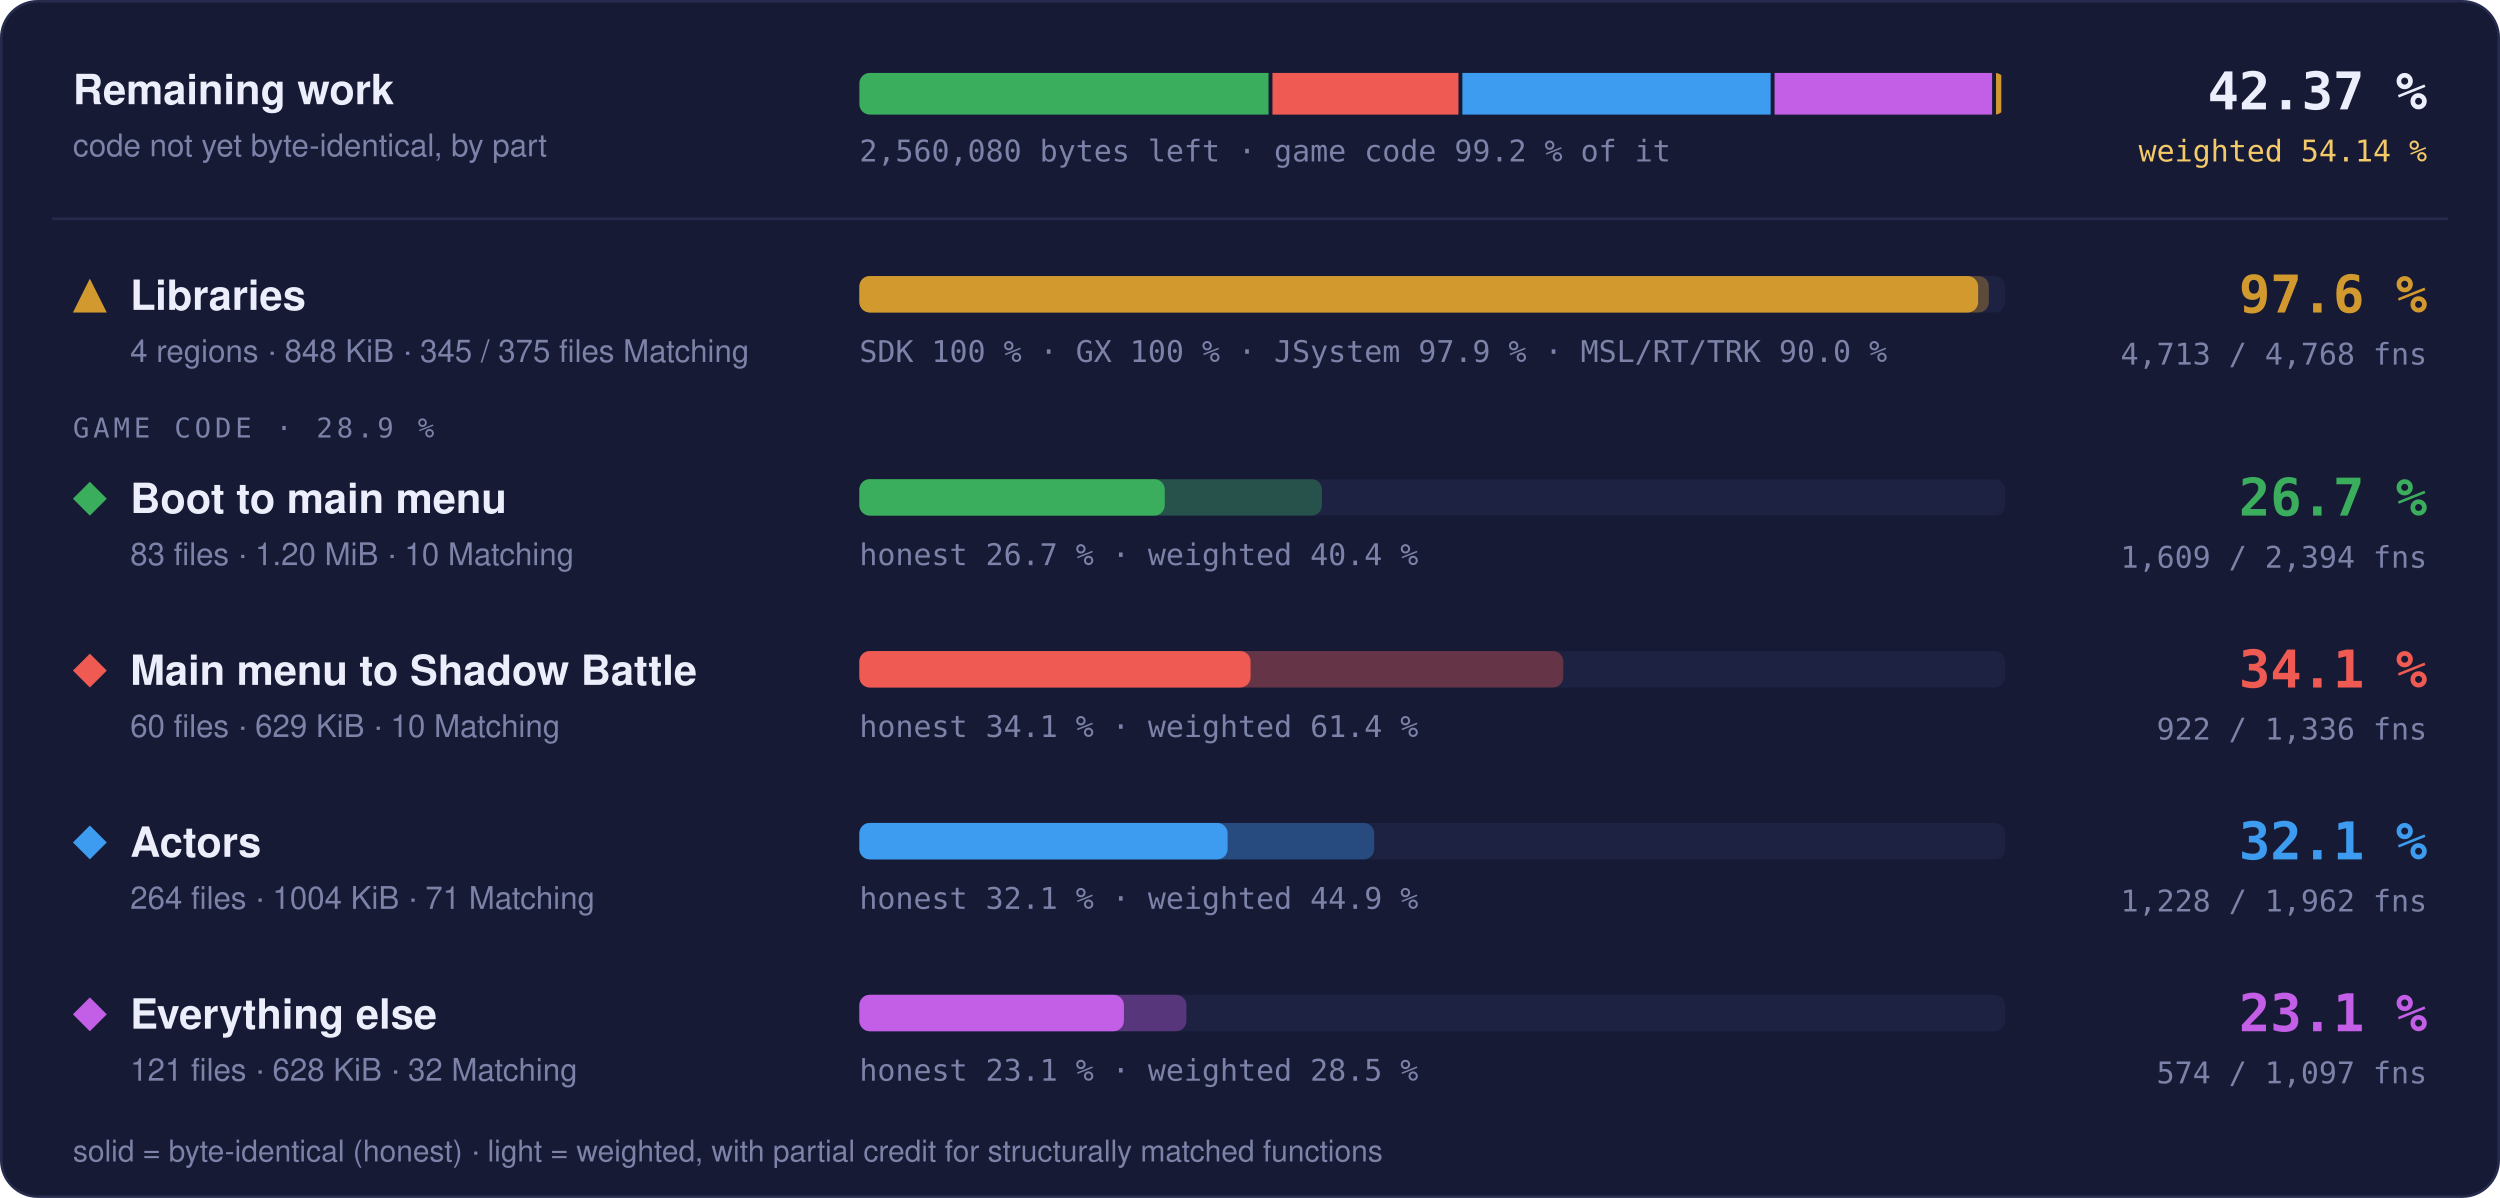
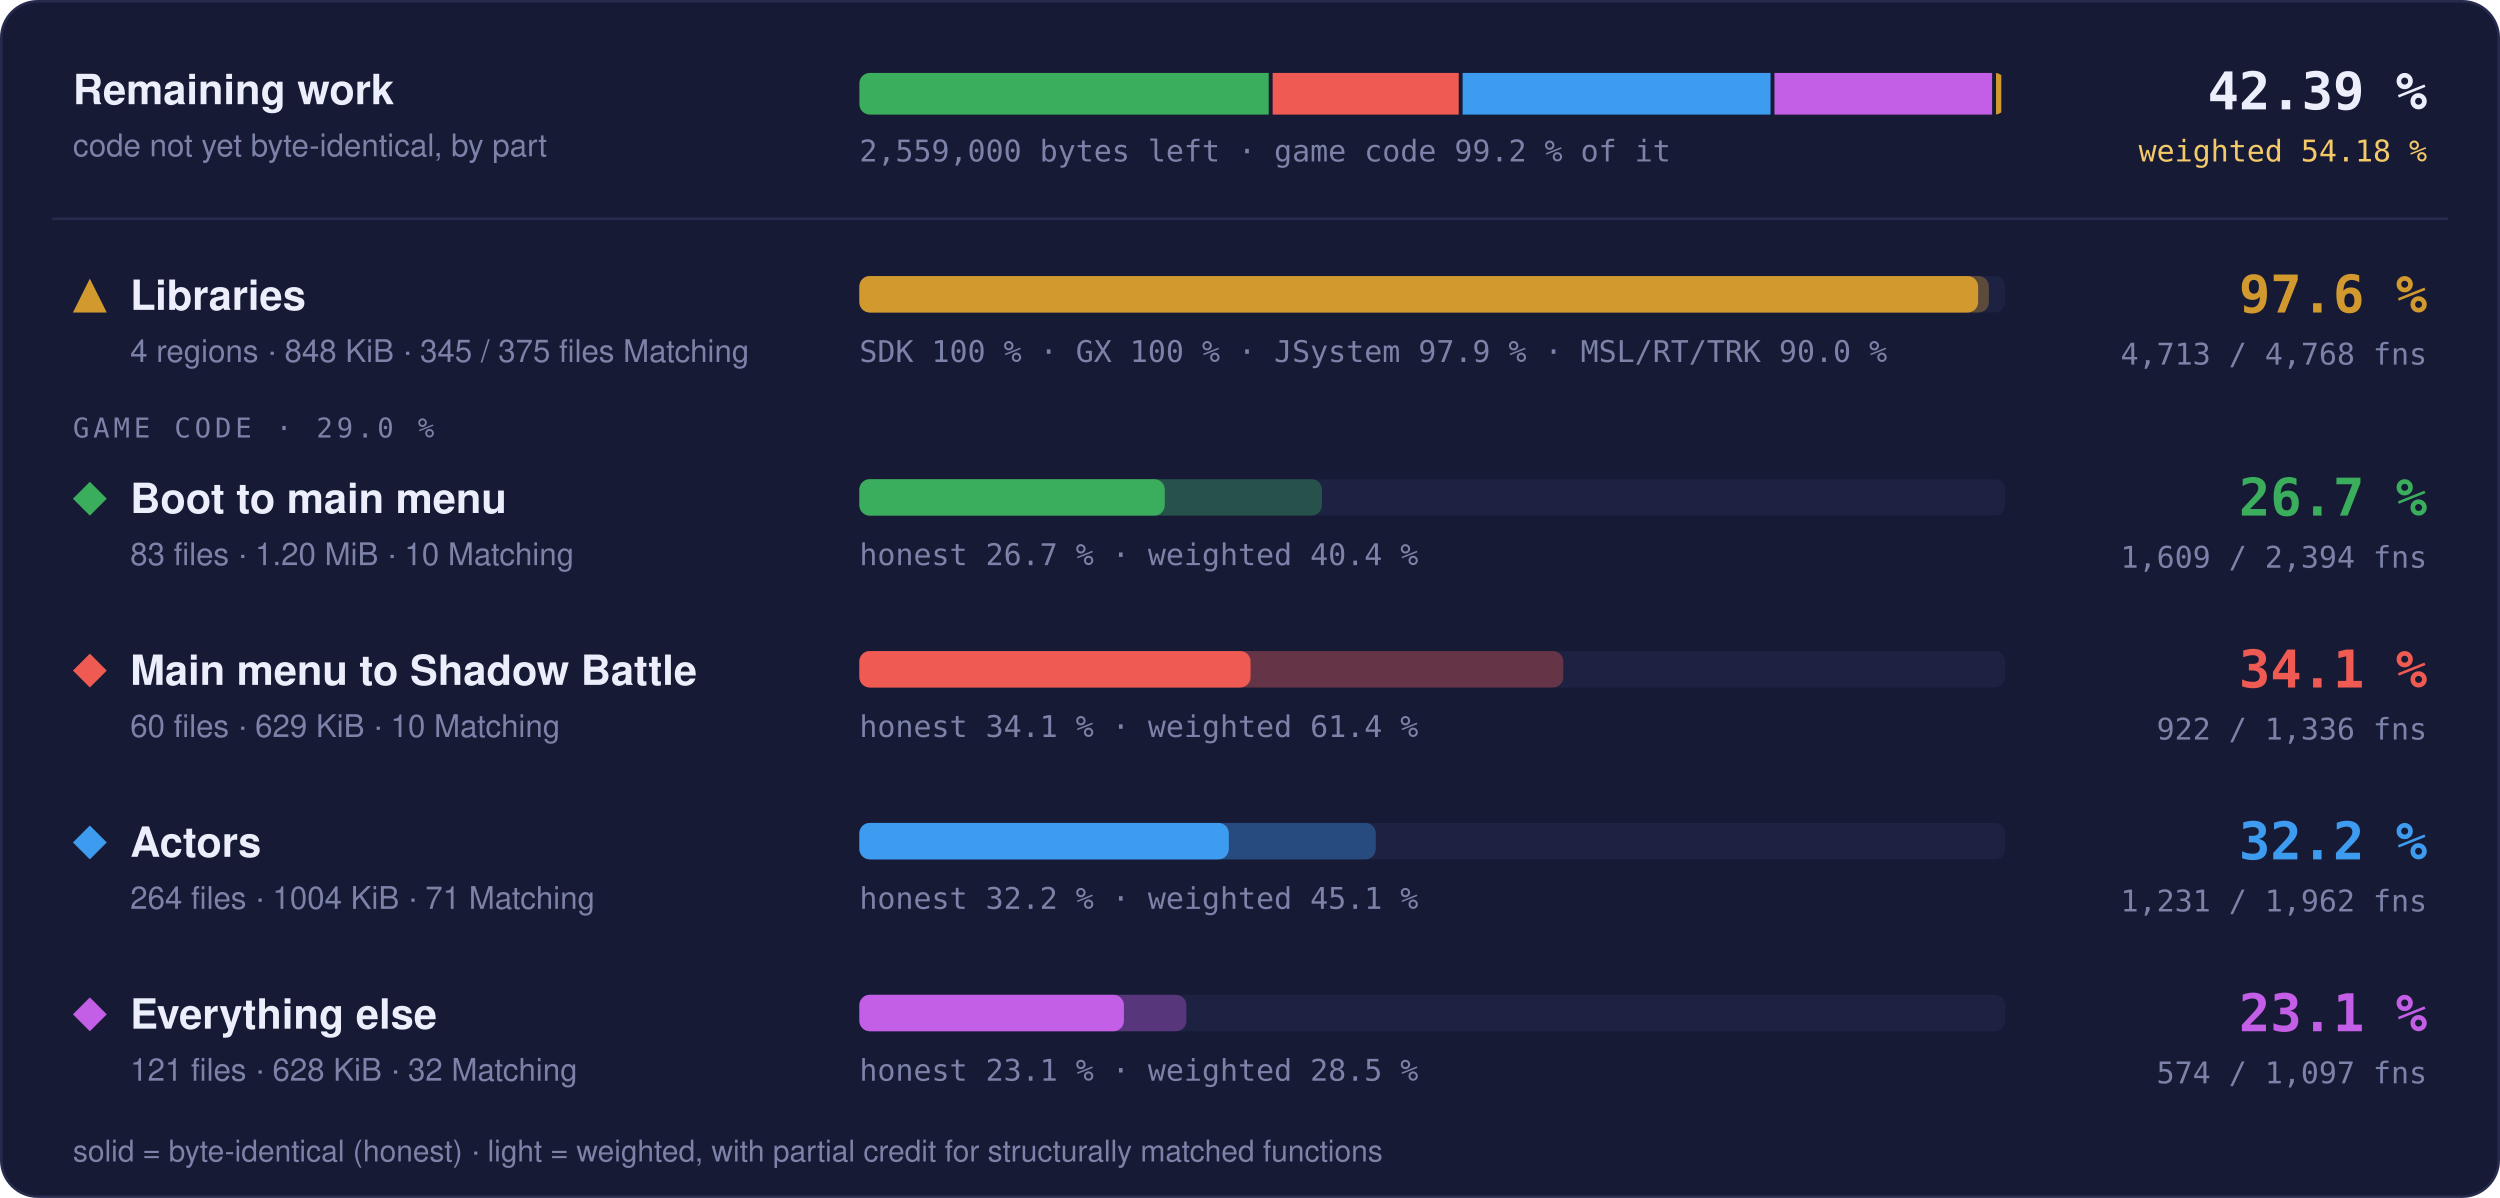
- <svg xmlns="http://www.w3.org/2000/svg" width="960" height="460" viewBox="0 0 960 460" role="img" aria-label="Progress overview: Libraries 97.6 % of code, 4713 of 4768 functions; Boot to main menu 26.7 % of code, 1609 of 2394 functions; Main menu to Shadow Battle 34.1 % of code, 922 of 1336 functions; Actors 32.1 % of code, 1228 of 1962 functions; Everything else 23.1 % of code, 574 of 1097 functions">
+ <svg xmlns="http://www.w3.org/2000/svg" width="960" height="460" viewBox="0 0 960 460" role="img" aria-label="Progress overview: Libraries 97.6 % of code, 4713 of 4768 functions; Boot to main menu 26.7 % of code, 1609 of 2394 functions; Main menu to Shadow Battle 34.1 % of code, 922 of 1336 functions; Actors 32.2 % of code, 1231 of 1962 functions; Everything else 23.1 % of code, 574 of 1097 functions">
  <style>text { font-family: -apple-system, BlinkMacSystemFont, 'Segoe UI', Helvetica, Arial, sans-serif; } .mono { font-family: ui-monospace, SFMono-Regular, 'SF Mono', Menlo, Consolas, monospace; } .grow { transform-box: fill-box; transform-origin: 0 50%; animation: grow 1.4s cubic-bezier(.2,.8,.2,1) both; } @keyframes grow { from { transform: scaleX(0); } } @media (prefers-reduced-motion: reduce) { * { animation: none !important; } }</style>
  <rect x="0.5" y="0.5" width="959" height="459" rx="14" fill="#161a34" stroke="#262b4e" />
  <text x="28" y="40" font-size="16" font-weight="700" fill="#eceefb">Remaining work</text>
  <text x="28" y="60" font-size="12" fill="#7c82a8">code not yet byte-identical, by part</text>
  <clipPath id="rw">
    <rect x="330" y="28" width="440" height="16" rx="4" />
  </clipPath>
  <g clip-path="url(#rw)">
-     <rect class="grow" x="330.00" y="28" width="157.12" height="16" fill="#3aae5c" />
-     <rect class="grow" x="488.62" y="28" width="71.43" height="16" fill="#ef5b52" />
-     <rect class="grow" x="561.55" y="28" width="118.38" height="16" fill="#3d9cf0" />
-     <rect class="grow" x="681.43" y="28" width="83.54" height="16" fill="#c35ee6" />
+     <rect class="grow" x="330.00" y="28" width="157.19" height="16" fill="#3aae5c" />
+     <rect class="grow" x="488.69" y="28" width="71.46" height="16" fill="#ef5b52" />
+     <rect class="grow" x="561.65" y="28" width="118.24" height="16" fill="#3d9cf0" />
+     <rect class="grow" x="681.39" y="28" width="83.58" height="16" fill="#c35ee6" />
    <rect class="grow" x="766.47" y="28" width="2.03" height="16" fill="#d29a2e" />
  </g>
-   <text x="330" y="62" class="mono" font-size="11.5" fill="#7c82a8">2,560,080 bytes left · game code 99.2 % of it</text>
-   <text x="932" y="42" text-anchor="end" class="mono" font-size="20" font-weight="700" fill="#eceefb">42.37 %</text>
-   <text x="932" y="62" text-anchor="end" class="mono" font-size="11.5" fill="#f3c969">weighted 54.14 %</text>
+   <text x="330" y="62" class="mono" font-size="11.5" fill="#7c82a8">2,559,000 bytes left · game code 99.2 % of it</text>
+   <text x="932" y="42" text-anchor="end" class="mono" font-size="20" font-weight="700" fill="#eceefb">42.39 %</text>
+   <text x="932" y="62" text-anchor="end" class="mono" font-size="11.5" fill="#f3c969">weighted 54.18 %</text>
  <line x1="20" x2="940" y1="84" y2="84" stroke="#262b4e" />
  <g fill="#d29a2e">
    <path d="M34.5 107L41 120L28 120Z" />
  </g>
  <text x="50" y="119" font-size="16" font-weight="700" fill="#eceefb">Libraries</text>
  <text x="50" y="139" font-size="12" fill="#7c82a8">4 regions · 848 KiB · 345 / 375 files Matching</text>
  <rect x="330" y="106" width="440" height="14" rx="4" fill="#1d2142" />
  <rect class="grow" style="animation-delay:0.0s" x="330" y="106" width="433.73" height="14" rx="4" fill="#d29a2e" fill-opacity="0.35" />
  <rect class="grow" style="animation-delay:0.0s" x="330" y="106" width="429.60" height="14" rx="4" fill="#d29a2e" />
  <text x="330" y="139" class="mono" font-size="11.5" fill="#7c82a8">SDK 100 % · GX 100 % · JSystem 97.9 % · MSL/RT/TRK 90.0 %</text>
  <text x="932" y="120" text-anchor="end" class="mono" font-size="20" font-weight="700" fill="#d29a2e">97.6 %</text>
  <text x="932" y="140" text-anchor="end" class="mono" font-size="11.5" fill="#7c82a8">4,713 / 4,768 fns</text>
-   <text x="28" y="168" class="mono" font-size="10.5" letter-spacing="0.14em" fill="#7c82a8">GAME CODE · 28.9 %</text>
+   <text x="28" y="168" class="mono" font-size="10.5" letter-spacing="0.14em" fill="#7c82a8">GAME CODE · 29.0 %</text>
  <g fill="#3aae5c">
    <path d="M34.5 185L41 191.5L34.5 198L28 191.5Z" />
  </g>
  <text x="50" y="197" font-size="16" font-weight="700" fill="#eceefb">Boot to main menu</text>
  <text x="50" y="217" font-size="12" fill="#7c82a8">83 files · 1.20 MiB · 10 Matching</text>
  <rect x="330" y="184" width="440" height="14" rx="4" fill="#1d2142" />
  <rect class="grow" style="animation-delay:0.1s" x="330" y="184" width="177.64" height="14" rx="4" fill="#3aae5c" fill-opacity="0.35" />
  <rect class="grow" style="animation-delay:0.1s" x="330" y="184" width="117.27" height="14" rx="4" fill="#3aae5c" />
  <text x="330" y="217" class="mono" font-size="11.5" fill="#7c82a8">honest 26.7 % · weighted 40.4 %</text>
  <text x="932" y="198" text-anchor="end" class="mono" font-size="20" font-weight="700" fill="#3aae5c">26.7 %</text>
  <text x="932" y="218" text-anchor="end" class="mono" font-size="11.5" fill="#7c82a8">1,609 / 2,394 fns</text>
  <g fill="#ef5b52">
    <path d="M34.5 251L41 257.5L34.5 264L28 257.5Z" />
  </g>
  <text x="50" y="263" font-size="16" font-weight="700" fill="#eceefb">Main menu to Shadow Battle</text>
  <text x="50" y="283" font-size="12" fill="#7c82a8">60 files · 629 KiB · 10 Matching</text>
  <rect x="330" y="250" width="440" height="14" rx="4" fill="#1d2142" />
  <rect class="grow" style="animation-delay:0.2s" x="330" y="250" width="270.30" height="14" rx="4" fill="#ef5b52" fill-opacity="0.35" />
  <rect class="grow" style="animation-delay:0.2s" x="330" y="250" width="150.22" height="14" rx="4" fill="#ef5b52" />
  <text x="330" y="283" class="mono" font-size="11.5" fill="#7c82a8">honest 34.1 % · weighted 61.4 %</text>
  <text x="932" y="264" text-anchor="end" class="mono" font-size="20" font-weight="700" fill="#ef5b52">34.1 %</text>
  <text x="932" y="284" text-anchor="end" class="mono" font-size="11.5" fill="#7c82a8">922 / 1,336 fns</text>
  <g fill="#3d9cf0">
    <path d="M34.5 317L41 323.5L34.5 330L28 323.5Z" />
  </g>
  <text x="50" y="329" font-size="16" font-weight="700" fill="#eceefb">Actors</text>
  <text x="50" y="349" font-size="12" fill="#7c82a8">264 files · 1004 KiB · 71 Matching</text>
  <rect x="330" y="316" width="440" height="14" rx="4" fill="#1d2142" />
-   <rect class="grow" style="animation-delay:0.3s" x="330" y="316" width="197.69" height="14" rx="4" fill="#3d9cf0" fill-opacity="0.35" />
-   <rect class="grow" style="animation-delay:0.3s" x="330" y="316" width="141.41" height="14" rx="4" fill="#3d9cf0" />
-   <text x="330" y="349" class="mono" font-size="11.5" fill="#7c82a8">honest 32.1 % · weighted 44.9 %</text>
-   <text x="932" y="330" text-anchor="end" class="mono" font-size="20" font-weight="700" fill="#3d9cf0">32.1 %</text>
-   <text x="932" y="350" text-anchor="end" class="mono" font-size="11.5" fill="#7c82a8">1,228 / 1,962 fns</text>
+   <rect class="grow" style="animation-delay:0.3s" x="330" y="316" width="198.29" height="14" rx="4" fill="#3d9cf0" fill-opacity="0.35" />
+   <rect class="grow" style="animation-delay:0.3s" x="330" y="316" width="141.87" height="14" rx="4" fill="#3d9cf0" />
+   <text x="330" y="349" class="mono" font-size="11.5" fill="#7c82a8">honest 32.2 % · weighted 45.1 %</text>
+   <text x="932" y="330" text-anchor="end" class="mono" font-size="20" font-weight="700" fill="#3d9cf0">32.2 %</text>
+   <text x="932" y="350" text-anchor="end" class="mono" font-size="11.5" fill="#7c82a8">1,231 / 1,962 fns</text>
  <g fill="#c35ee6">
    <path d="M34.5 383L41 389.5L34.5 396L28 389.5Z" />
  </g>
  <text x="50" y="395" font-size="16" font-weight="700" fill="#eceefb">Everything else</text>
  <text x="50" y="415" font-size="12" fill="#7c82a8">121 files · 628 KiB · 32 Matching</text>
  <rect x="330" y="382" width="440" height="14" rx="4" fill="#1d2142" />
  <rect class="grow" style="animation-delay:0.4s" x="330" y="382" width="125.58" height="14" rx="4" fill="#c35ee6" fill-opacity="0.35" />
  <rect class="grow" style="animation-delay:0.4s" x="330" y="382" width="101.59" height="14" rx="4" fill="#c35ee6" />
  <text x="330" y="415" class="mono" font-size="11.5" fill="#7c82a8">honest 23.1 % · weighted 28.5 %</text>
  <text x="932" y="396" text-anchor="end" class="mono" font-size="20" font-weight="700" fill="#c35ee6">23.1 %</text>
  <text x="932" y="416" text-anchor="end" class="mono" font-size="11.5" fill="#7c82a8">574 / 1,097 fns</text>
  <text x="28" y="446" font-size="11.5" fill="#7c82a8">solid = byte-identical (honest) · light = weighted, with partial credit for structurally matched functions</text>
</svg>
